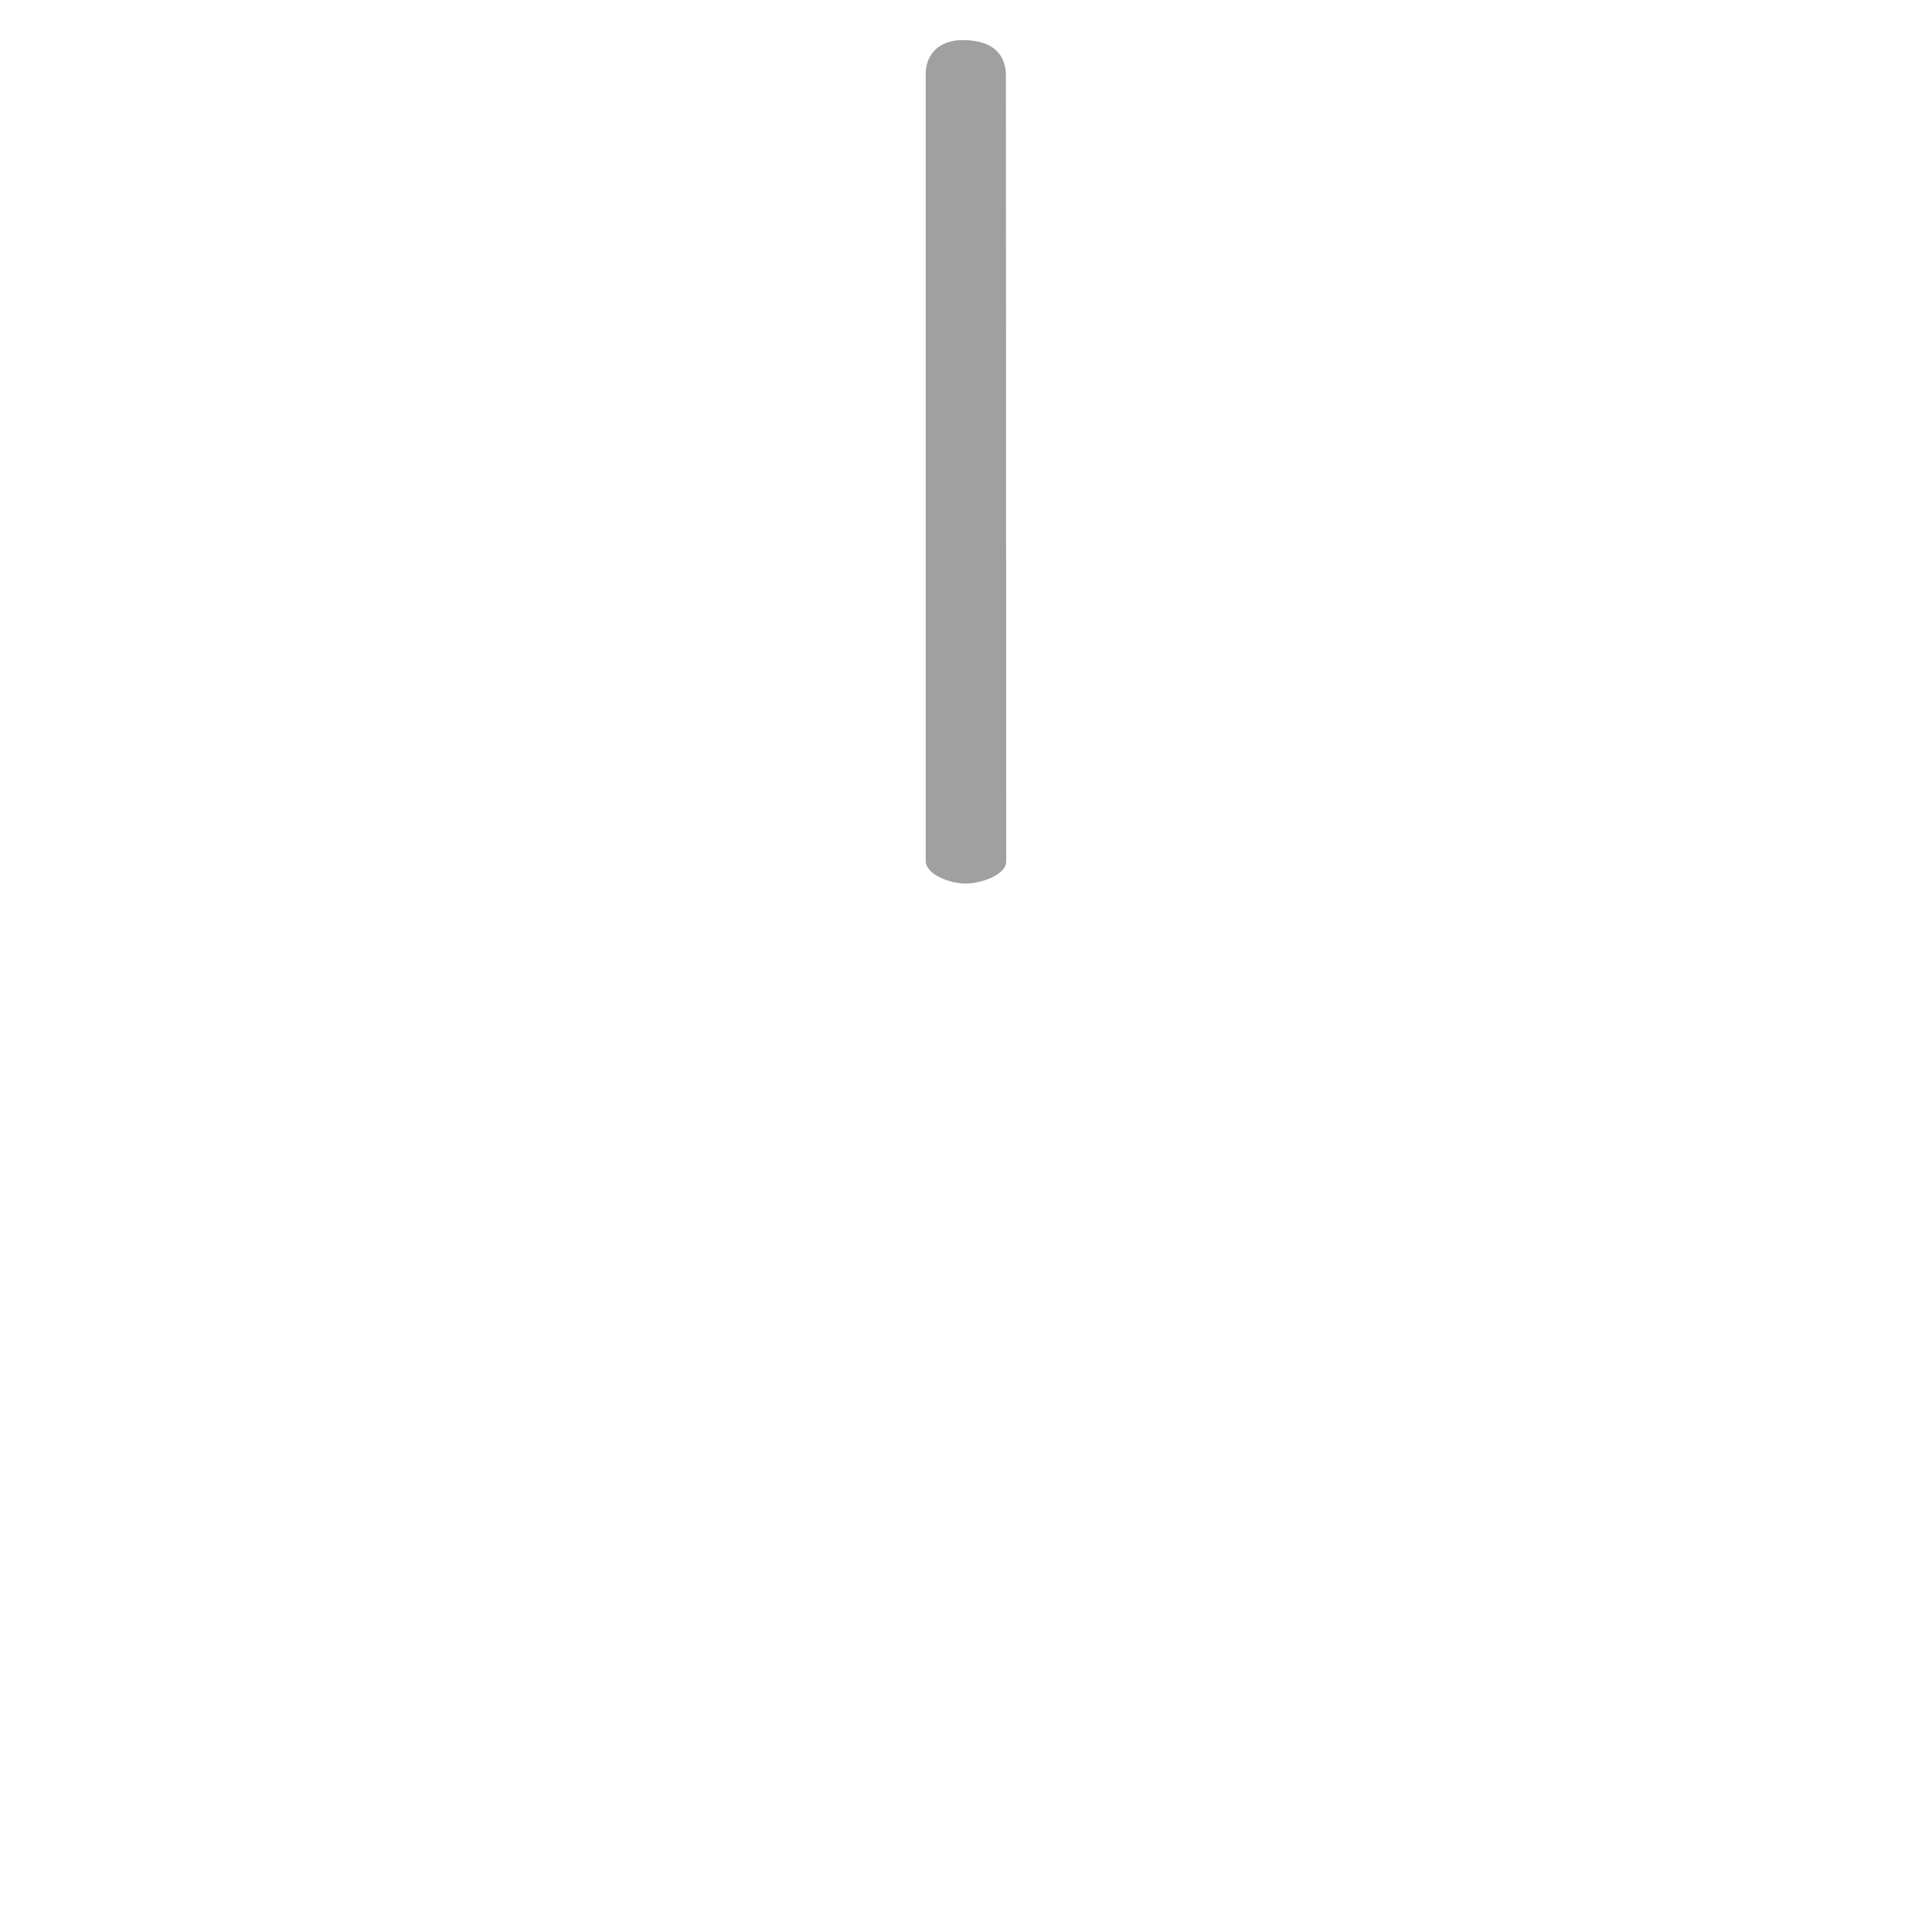
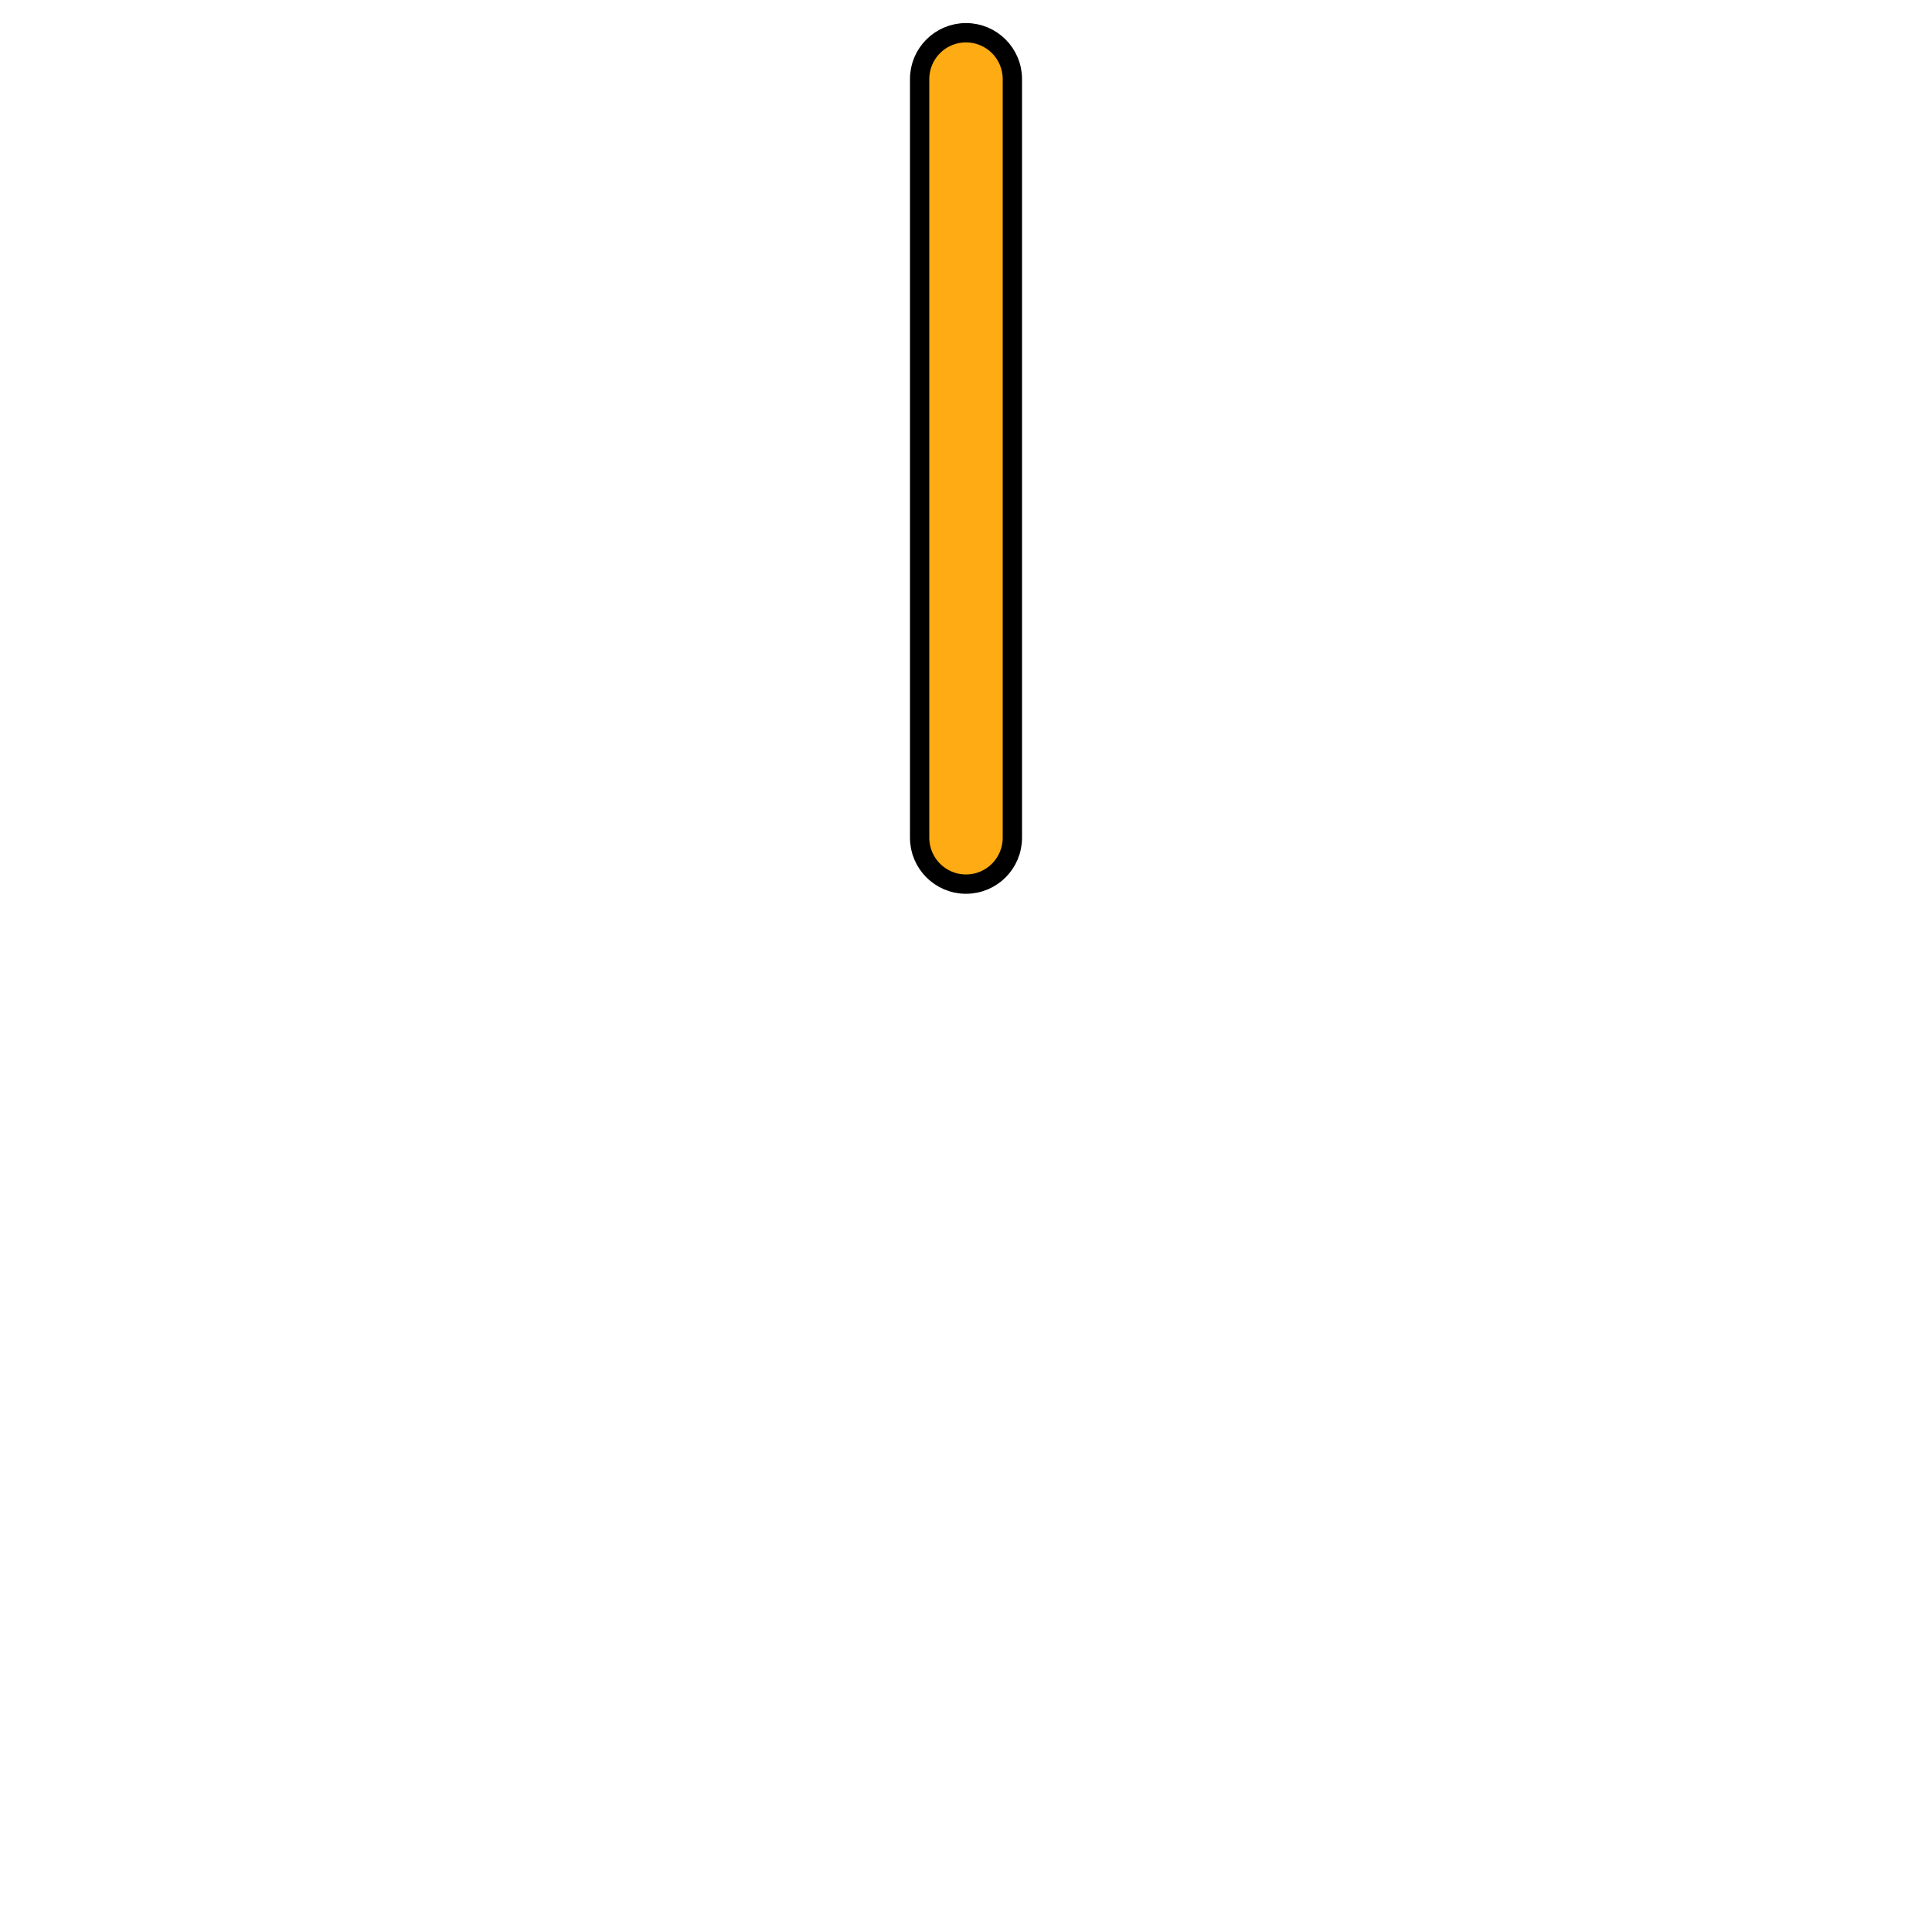
- <svg xmlns="http://www.w3.org/2000/svg" width="50" height="50">
-   <defs>
+ <svg xmlns="http://www.w3.org/2000/svg" version="1.1" width="50" height="50" id="svg3854">
+   <defs id="defs3856">
    <linearGradient id="b">
-       <stop offset="0" stop-color="#09b2ae" />
-       <stop offset="1" stop-color="#09b2ae" stop-opacity="0" />
+       <stop id="stop3859" style="stop-color:#09b2ae;stop-opacity:1" offset="0" />
+       <stop id="stop3861" style="stop-color:#09b2ae;stop-opacity:0" offset="1" />
    </linearGradient>
    <linearGradient id="a">
-       <stop offset="0" stop-color="#09b2ae" />
-       <stop offset="1" stop-color="#09b2ae" stop-opacity="0" />
+       <stop id="stop3864" style="stop-color:#09b2ae;stop-opacity:1" offset="0" />
+       <stop id="stop3866" style="stop-color:#09b2ae;stop-opacity:0" offset="1" />
    </linearGradient>
  </defs>
-   <path d="M23.958 1.941c-.016-.465.284-.925 1.009-.904.725.022 1.056.356 1.066.912l.008 20.343c0 .355-.671.58-1.067.575-.397-.004-1.008-.238-1.016-.575z" opacity=".96" fill="#9c9c9c" />
+   <rect width="2.4" height="22.034" rx="1.2" ry="1.2" x="23.8" y="0.847" id="rect3874" style="color:#000000;fill:#ffab13;fill-opacity:1;fill-rule:nonzero;stroke:#000000;stroke-width:0.5;stroke-miterlimit:4;stroke-opacity:1;stroke-dasharray:none;marker:none;visibility:visible;display:inline;overflow:visible;enable-background:accumulate" />
</svg>
